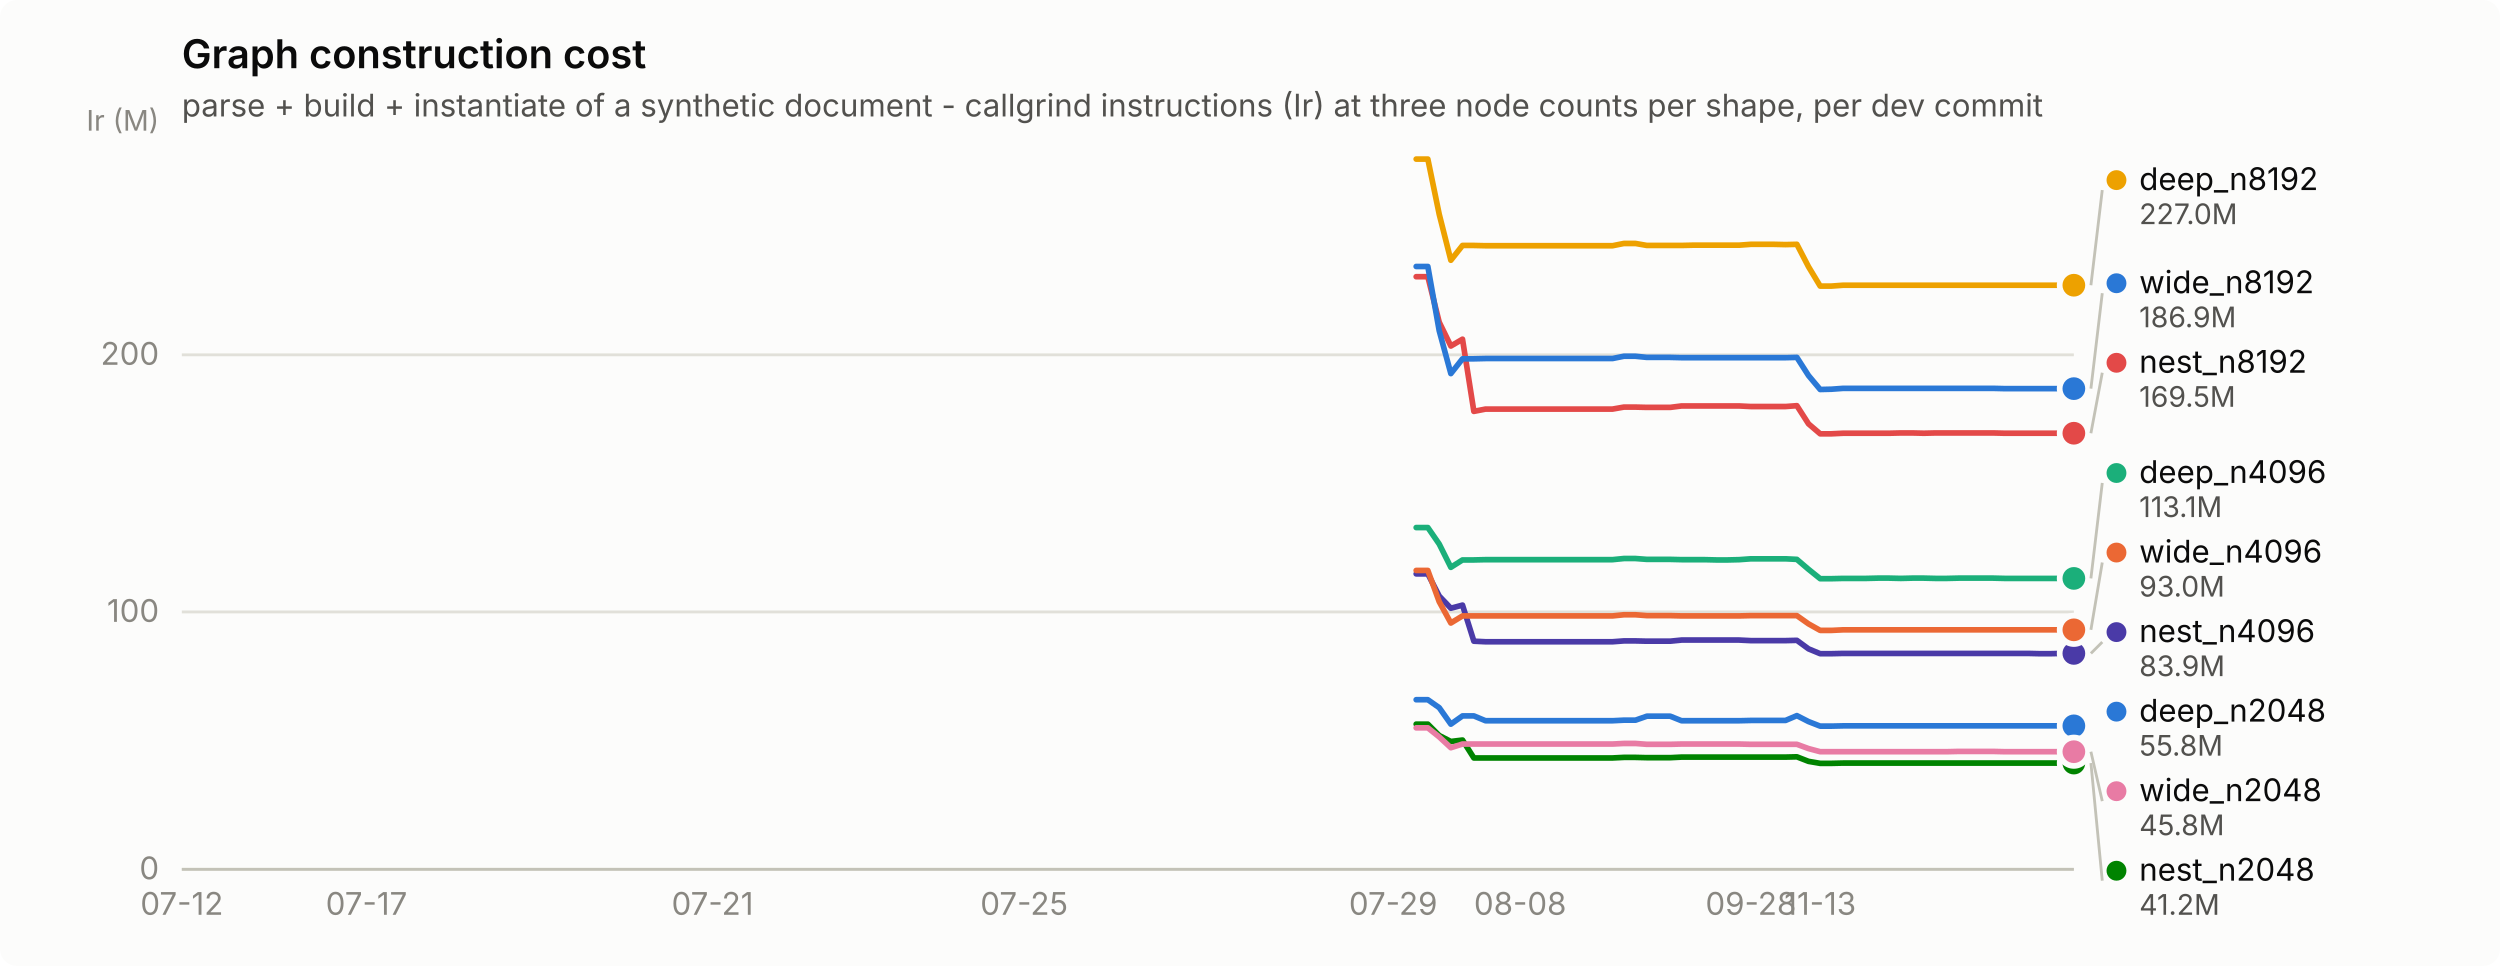
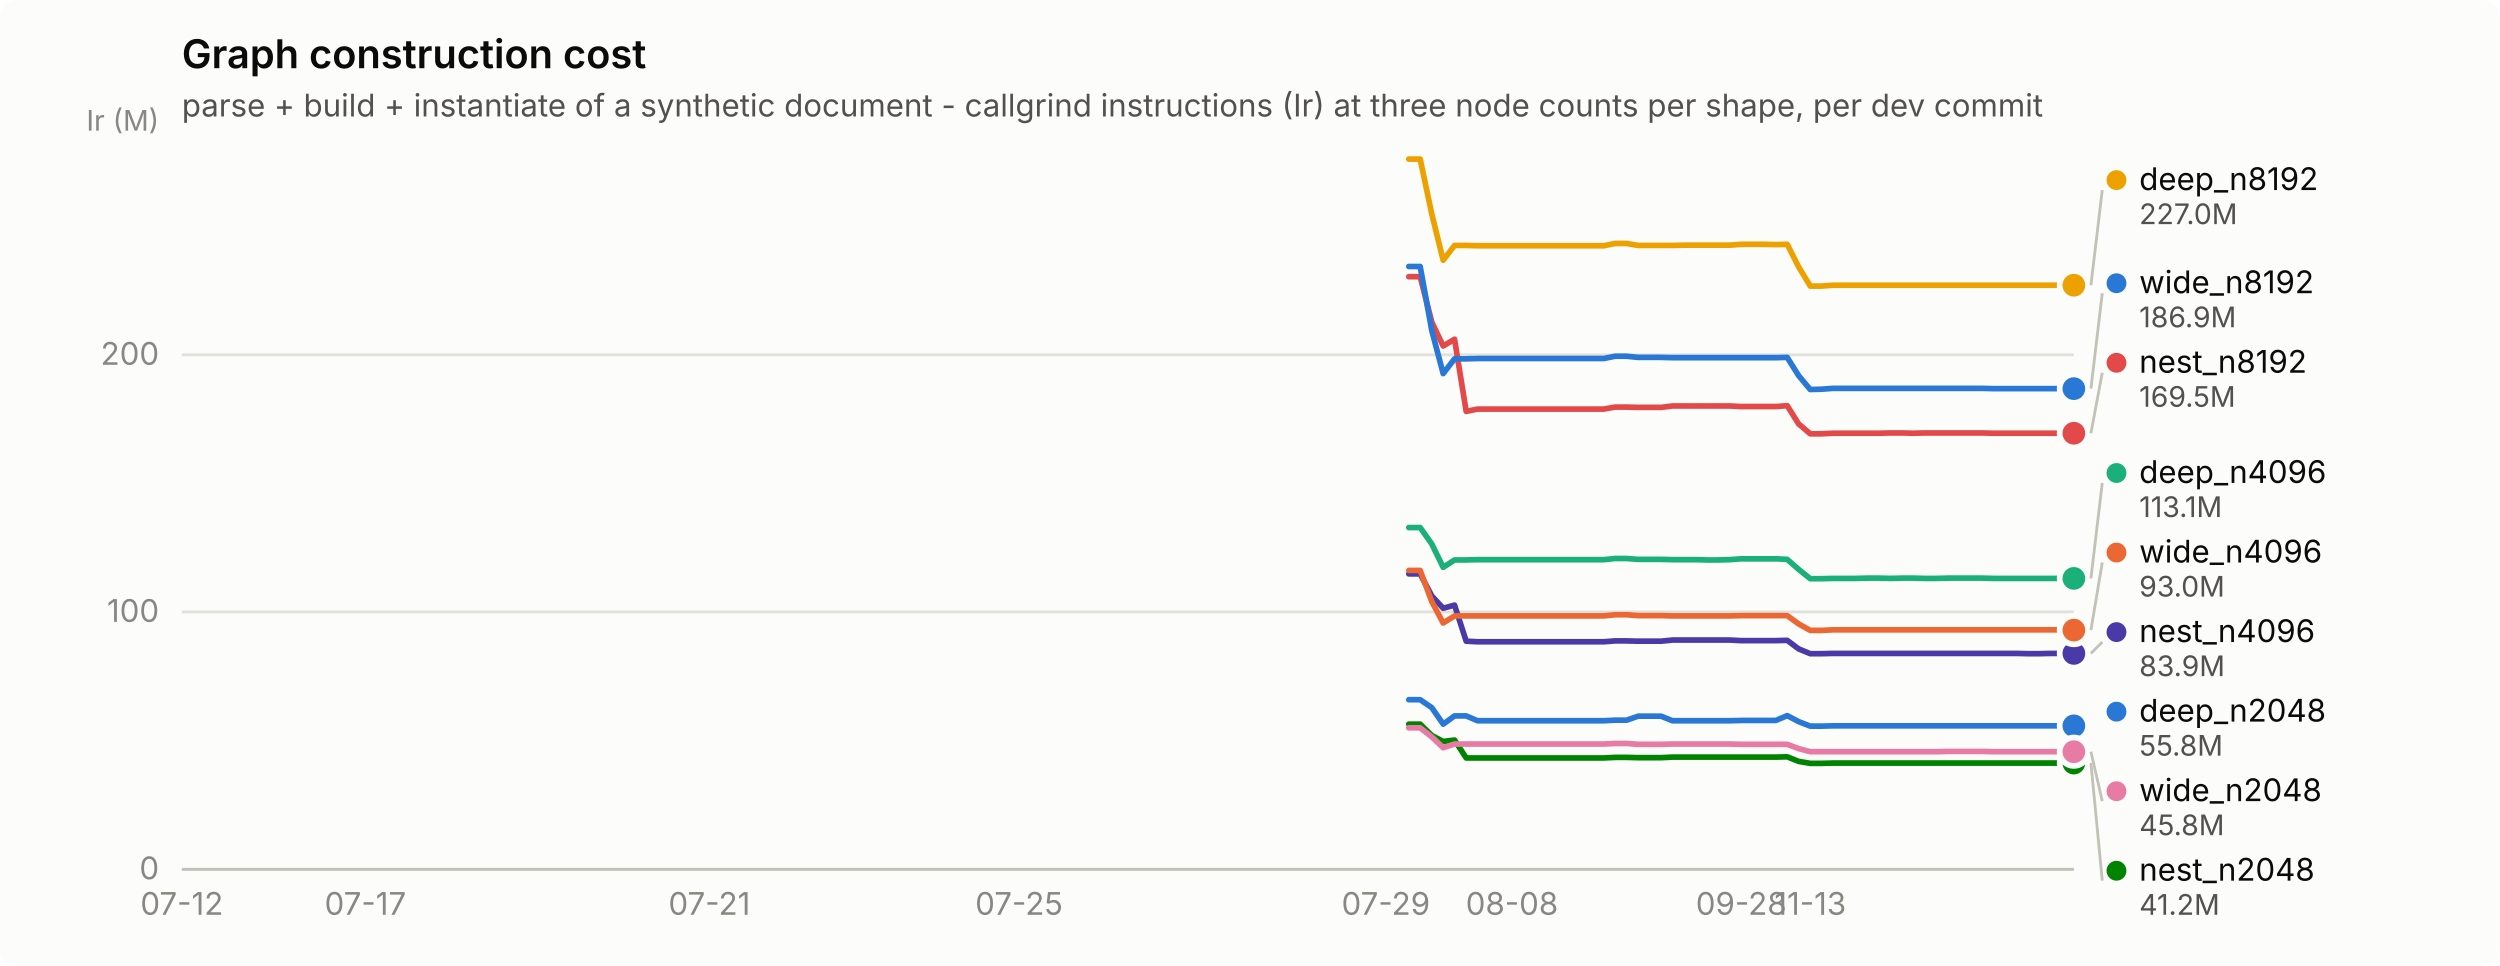
<svg xmlns="http://www.w3.org/2000/svg" width="880" height="340" viewBox="0 0 880 340" role="img" aria-label="Graph construction cost">
  <rect width="880" height="340" rx="6" fill="#fcfcfb" />
  <text x="64" y="24" font-family="system-ui, -apple-system, &quot;Segoe UI&quot;, sans-serif" font-size="14" font-weight="600" fill="#0b0b0b">Graph construction cost</text>
  <text x="64" y="41" font-family="system-ui, -apple-system, &quot;Segoe UI&quot;, sans-serif" font-size="11" fill="#52514e">parse + build + instantiate of a synthetic document - callgrind instructions (Ir) at three node counts per shape, per dev commit</text>
  <line x1="64" y1="306.0" x2="730" y2="306.0" stroke="#e1e0d9" stroke-width="1" />
  <text x="56" y="309.5" text-anchor="end" font-family="system-ui, -apple-system, &quot;Segoe UI&quot;, sans-serif" font-size="11" style="font-variant-numeric: tabular-nums" fill="#898781">0</text>
  <line x1="64" y1="215.4" x2="730" y2="215.4" stroke="#e1e0d9" stroke-width="1" />
  <text x="56" y="218.9" text-anchor="end" font-family="system-ui, -apple-system, &quot;Segoe UI&quot;, sans-serif" font-size="11" style="font-variant-numeric: tabular-nums" fill="#898781">100</text>
  <line x1="64" y1="124.9" x2="730" y2="124.9" stroke="#e1e0d9" stroke-width="1" />
  <text x="56" y="128.4" text-anchor="end" font-family="system-ui, -apple-system, &quot;Segoe UI&quot;, sans-serif" font-size="11" style="font-variant-numeric: tabular-nums" fill="#898781">200</text>
  <text x="56" y="46" text-anchor="end" font-family="system-ui, -apple-system, &quot;Segoe UI&quot;, sans-serif" font-size="10" fill="#898781">Ir (M)</text>
  <line x1="64" y1="306" x2="730" y2="306" stroke="#c3c2b7" stroke-width="1" />
  <text x="64.0" y="322" text-anchor="middle" font-family="system-ui, -apple-system, &quot;Segoe UI&quot;, sans-serif" font-size="11" style="font-variant-numeric: tabular-nums" fill="#898781">07-12</text>
-   <text x="129.0" y="322" text-anchor="middle" font-family="system-ui, -apple-system, &quot;Segoe UI&quot;, sans-serif" font-size="11" style="font-variant-numeric: tabular-nums" fill="#898781">07-17</text>
-   <text x="250.8" y="322" text-anchor="middle" font-family="system-ui, -apple-system, &quot;Segoe UI&quot;, sans-serif" font-size="11" style="font-variant-numeric: tabular-nums" fill="#898781">07-21</text>
-   <text x="360.5" y="322" text-anchor="middle" font-family="system-ui, -apple-system, &quot;Segoe UI&quot;, sans-serif" font-size="11" style="font-variant-numeric: tabular-nums" fill="#898781">07-25</text>
-   <text x="490.4" y="322" text-anchor="middle" font-family="system-ui, -apple-system, &quot;Segoe UI&quot;, sans-serif" font-size="11" style="font-variant-numeric: tabular-nums" fill="#898781">07-29</text>
-   <text x="535.1" y="322" text-anchor="middle" font-family="system-ui, -apple-system, &quot;Segoe UI&quot;, sans-serif" font-size="11" style="font-variant-numeric: tabular-nums" fill="#898781">08-08</text>
-   <text x="616.3" y="322" text-anchor="middle" font-family="system-ui, -apple-system, &quot;Segoe UI&quot;, sans-serif" font-size="11" style="font-variant-numeric: tabular-nums" fill="#898781">09-28</text>
-   <text x="640.7" y="322" text-anchor="middle" font-family="system-ui, -apple-system, &quot;Segoe UI&quot;, sans-serif" font-size="11" style="font-variant-numeric: tabular-nums" fill="#898781">11-13</text>
-   <path d="M498.5,246.3 L502.6,246.3 L506.6,249.1 L510.7,254.9 L514.8,252.0 L518.8,252.0 L522.9,253.7 L527.0,253.7 L531.0,253.7 L535.1,253.7 L539.1,253.7 L543.2,253.7 L547.3,253.7 L551.3,253.7 L555.4,253.7 L559.4,253.7 L563.5,253.7 L567.6,253.7 L571.6,253.5 L575.7,253.5 L579.7,252.1 L583.8,252.1 L587.9,252.1 L591.9,253.7 L596.0,253.7 L600.0,253.7 L604.1,253.7 L608.2,253.7 L612.2,253.7 L616.3,253.6 L620.4,253.6 L624.4,253.6 L628.5,253.6 L632.5,251.9 L636.6,254.0 L640.7,255.6 L644.7,255.6 L648.8,255.5 L652.8,255.5 L656.9,255.5 L661.0,255.5 L665.0,255.5 L669.1,255.5 L673.1,255.5 L677.2,255.5 L681.3,255.5 L685.3,255.5 L689.4,255.5 L693.5,255.5 L697.5,255.5 L701.6,255.5 L705.6,255.5 L709.7,255.5 L713.8,255.5 L717.8,255.5 L721.9,255.5 L725.9,255.5 L730.0,255.5" fill="none" stroke="#2a78d6" stroke-width="2" stroke-linejoin="round" stroke-linecap="round" />
+   <text x="128.6" y="322" text-anchor="middle" font-family="system-ui, -apple-system, &quot;Segoe UI&quot;, sans-serif" font-size="11" style="font-variant-numeric: tabular-nums" fill="#898781">07-17</text>
+   <text x="249.7" y="322" text-anchor="middle" font-family="system-ui, -apple-system, &quot;Segoe UI&quot;, sans-serif" font-size="11" style="font-variant-numeric: tabular-nums" fill="#898781">07-21</text>
+   <text x="358.7" y="322" text-anchor="middle" font-family="system-ui, -apple-system, &quot;Segoe UI&quot;, sans-serif" font-size="11" style="font-variant-numeric: tabular-nums" fill="#898781">07-25</text>
+   <text x="487.8" y="322" text-anchor="middle" font-family="system-ui, -apple-system, &quot;Segoe UI&quot;, sans-serif" font-size="11" style="font-variant-numeric: tabular-nums" fill="#898781">07-29</text>
+   <text x="532.2" y="322" text-anchor="middle" font-family="system-ui, -apple-system, &quot;Segoe UI&quot;, sans-serif" font-size="11" style="font-variant-numeric: tabular-nums" fill="#898781">08-08</text>
+   <text x="612.9" y="322" text-anchor="middle" font-family="system-ui, -apple-system, &quot;Segoe UI&quot;, sans-serif" font-size="11" style="font-variant-numeric: tabular-nums" fill="#898781">09-28</text>
+   <text x="637.2" y="322" text-anchor="middle" font-family="system-ui, -apple-system, &quot;Segoe UI&quot;, sans-serif" font-size="11" style="font-variant-numeric: tabular-nums" fill="#898781">11-13</text>
+   <path d="M495.9,246.3 L499.9,246.3 L504.0,249.1 L508.0,254.9 L512.0,252.0 L516.1,252.0 L520.1,253.7 L524.1,253.7 L528.2,253.7 L532.2,253.7 L536.3,253.7 L540.3,253.7 L544.3,253.7 L548.4,253.7 L552.4,253.7 L556.4,253.7 L560.5,253.7 L564.5,253.7 L568.5,253.5 L572.6,253.5 L576.6,252.1 L580.7,252.1 L584.7,252.1 L588.7,253.7 L592.8,253.7 L596.8,253.7 L600.8,253.7 L604.9,253.7 L608.9,253.7 L612.9,253.6 L617.0,253.6 L621.0,253.6 L625.1,253.6 L629.1,251.9 L633.1,254.0 L637.2,255.6 L641.2,255.6 L645.2,255.5 L649.3,255.5 L653.3,255.5 L657.3,255.5 L661.4,255.5 L665.4,255.5 L669.5,255.5 L673.5,255.5 L677.5,255.5 L681.6,255.5 L685.6,255.5 L689.6,255.5 L693.7,255.5 L697.7,255.5 L701.7,255.5 L705.8,255.5 L709.8,255.5 L713.9,255.5 L717.9,255.5 L721.9,255.5 L726.0,255.5 L730.0,255.5" fill="none" stroke="#2a78d6" stroke-width="2" stroke-linejoin="round" stroke-linecap="round" />
  <circle cx="730.0" cy="255.5" r="6" fill="#fcfcfb" />
  <circle cx="730.0" cy="255.5" r="4" fill="#2a78d6" />
-   <path d="M498.5,185.7 L502.6,185.7 L506.6,191.5 L510.7,199.7 L514.8,197.1 L518.8,197.1 L522.9,197.0 L527.0,197.0 L531.0,197.0 L535.1,197.0 L539.1,197.0 L543.2,197.0 L547.3,197.0 L551.3,197.0 L555.4,197.0 L559.4,197.0 L563.5,197.0 L567.6,197.0 L571.6,196.6 L575.7,196.6 L579.7,196.9 L583.8,196.9 L587.9,196.9 L591.9,197.0 L596.0,197.0 L600.0,197.0 L604.1,197.1 L608.2,197.1 L612.2,197.0 L616.3,196.7 L620.4,196.7 L624.4,196.7 L628.5,196.7 L632.5,196.9 L636.6,200.4 L640.7,203.7 L644.7,203.7 L648.8,203.6 L652.8,203.6 L656.9,203.6 L661.0,203.5 L665.0,203.5 L669.1,203.6 L673.1,203.5 L677.2,203.5 L681.3,203.6 L685.3,203.6 L689.4,203.5 L693.5,203.5 L697.5,203.5 L701.6,203.5 L705.6,203.6 L709.7,203.6 L713.8,203.6 L717.8,203.6 L721.9,203.6 L725.9,203.6 L730.0,203.6" fill="none" stroke="#1baf7a" stroke-width="2" stroke-linejoin="round" stroke-linecap="round" />
+   <path d="M495.9,185.7 L499.9,185.7 L504.0,191.5 L508.0,199.7 L512.0,197.1 L516.1,197.1 L520.1,197.0 L524.1,197.0 L528.2,197.0 L532.2,197.0 L536.3,197.0 L540.3,197.0 L544.3,197.0 L548.4,197.0 L552.4,197.0 L556.4,197.0 L560.5,197.0 L564.5,197.0 L568.5,196.6 L572.6,196.6 L576.6,196.9 L580.7,196.9 L584.7,196.9 L588.7,197.0 L592.8,197.0 L596.8,197.0 L600.8,197.1 L604.9,197.1 L608.9,197.0 L612.9,196.7 L617.0,196.7 L621.0,196.7 L625.1,196.7 L629.1,196.9 L633.1,200.4 L637.2,203.7 L641.2,203.7 L645.2,203.6 L649.3,203.6 L653.3,203.6 L657.3,203.5 L661.4,203.5 L665.4,203.6 L669.5,203.5 L673.5,203.5 L677.5,203.6 L681.6,203.6 L685.6,203.5 L689.6,203.5 L693.7,203.5 L697.7,203.5 L701.7,203.6 L705.8,203.6 L709.8,203.6 L713.9,203.6 L717.9,203.6 L721.9,203.6 L726.0,203.6 L730.0,203.6" fill="none" stroke="#1baf7a" stroke-width="2" stroke-linejoin="round" stroke-linecap="round" />
  <circle cx="730.0" cy="203.6" r="6" fill="#fcfcfb" />
  <circle cx="730.0" cy="203.6" r="4" fill="#1baf7a" />
-   <path d="M498.5,56.0 L502.6,56.0 L506.6,75.4 L510.7,91.6 L514.8,86.4 L518.8,86.4 L522.9,86.5 L527.0,86.5 L531.0,86.5 L535.1,86.5 L539.1,86.5 L543.2,86.5 L547.3,86.5 L551.3,86.5 L555.4,86.5 L559.4,86.5 L563.5,86.5 L567.6,86.5 L571.6,85.7 L575.7,85.7 L579.7,86.4 L583.8,86.4 L587.9,86.4 L591.9,86.4 L596.0,86.3 L600.0,86.3 L604.1,86.3 L608.2,86.3 L612.2,86.3 L616.3,86.0 L620.4,86.0 L624.4,86.0 L628.5,86.1 L632.5,86.0 L636.6,93.9 L640.7,100.7 L644.7,100.7 L648.8,100.4 L652.8,100.4 L656.9,100.4 L661.0,100.4 L665.0,100.4 L669.1,100.4 L673.1,100.4 L677.2,100.4 L681.3,100.4 L685.3,100.4 L689.4,100.4 L693.5,100.4 L697.5,100.4 L701.6,100.4 L705.6,100.4 L709.7,100.4 L713.8,100.4 L717.8,100.4 L721.9,100.4 L725.9,100.4 L730.0,100.4" fill="none" stroke="#eda100" stroke-width="2" stroke-linejoin="round" stroke-linecap="round" />
+   <path d="M495.9,56.0 L499.9,56.0 L504.0,75.4 L508.0,91.6 L512.0,86.4 L516.1,86.4 L520.1,86.5 L524.1,86.5 L528.2,86.5 L532.2,86.5 L536.3,86.5 L540.3,86.5 L544.3,86.5 L548.4,86.5 L552.4,86.5 L556.4,86.5 L560.5,86.5 L564.5,86.5 L568.5,85.7 L572.6,85.7 L576.6,86.4 L580.7,86.4 L584.7,86.4 L588.7,86.4 L592.8,86.3 L596.8,86.3 L600.8,86.3 L604.9,86.3 L608.9,86.3 L612.9,86.0 L617.0,86.0 L621.0,86.0 L625.1,86.1 L629.1,86.0 L633.1,93.9 L637.2,100.7 L641.2,100.7 L645.2,100.4 L649.3,100.4 L653.3,100.4 L657.3,100.4 L661.4,100.4 L665.4,100.4 L669.5,100.4 L673.5,100.4 L677.5,100.4 L681.6,100.4 L685.6,100.4 L689.6,100.4 L693.7,100.4 L697.7,100.4 L701.7,100.4 L705.8,100.4 L709.8,100.4 L713.9,100.4 L717.9,100.4 L721.9,100.4 L726.0,100.4 L730.0,100.4" fill="none" stroke="#eda100" stroke-width="2" stroke-linejoin="round" stroke-linecap="round" />
  <circle cx="730.0" cy="100.4" r="6" fill="#fcfcfb" />
  <circle cx="730.0" cy="100.4" r="4" fill="#eda100" />
-   <path d="M498.5,254.9 L502.6,254.9 L506.6,258.9 L510.7,261.0 L514.8,260.5 L518.8,266.8 L522.9,266.8 L527.0,266.8 L531.0,266.8 L535.1,266.8 L539.1,266.8 L543.2,266.8 L547.3,266.8 L551.3,266.8 L555.4,266.8 L559.4,266.8 L563.5,266.8 L567.6,266.8 L571.6,266.6 L575.7,266.6 L579.7,266.7 L583.8,266.7 L587.9,266.7 L591.9,266.5 L596.0,266.5 L600.0,266.5 L604.1,266.5 L608.2,266.5 L612.2,266.5 L616.3,266.5 L620.4,266.5 L624.4,266.5 L628.5,266.5 L632.5,266.4 L636.6,268.0 L640.7,268.7 L644.7,268.7 L648.8,268.6 L652.8,268.6 L656.9,268.6 L661.0,268.6 L665.0,268.6 L669.1,268.6 L673.1,268.6 L677.2,268.6 L681.3,268.6 L685.3,268.6 L689.4,268.6 L693.5,268.6 L697.5,268.6 L701.6,268.6 L705.6,268.6 L709.7,268.6 L713.8,268.6 L717.8,268.6 L721.9,268.6 L725.9,268.6 L730.0,268.6" fill="none" stroke="#008300" stroke-width="2" stroke-linejoin="round" stroke-linecap="round" />
+   <path d="M495.9,254.9 L499.9,254.9 L504.0,258.9 L508.0,261.0 L512.0,260.5 L516.1,266.8 L520.1,266.8 L524.1,266.8 L528.2,266.8 L532.2,266.8 L536.3,266.8 L540.3,266.8 L544.3,266.8 L548.4,266.8 L552.4,266.8 L556.4,266.8 L560.5,266.8 L564.5,266.8 L568.5,266.6 L572.6,266.6 L576.6,266.7 L580.7,266.7 L584.7,266.7 L588.7,266.5 L592.8,266.5 L596.8,266.5 L600.8,266.5 L604.9,266.5 L608.9,266.5 L612.9,266.5 L617.0,266.5 L621.0,266.5 L625.1,266.5 L629.1,266.4 L633.1,268.0 L637.2,268.7 L641.2,268.7 L645.2,268.6 L649.3,268.6 L653.3,268.6 L657.3,268.6 L661.4,268.6 L665.4,268.6 L669.5,268.6 L673.5,268.6 L677.5,268.6 L681.6,268.6 L685.6,268.6 L689.6,268.6 L693.7,268.6 L697.7,268.6 L701.7,268.6 L705.8,268.6 L709.8,268.6 L713.9,268.6 L717.9,268.6 L721.9,268.6 L726.0,268.6 L730.0,268.6" fill="none" stroke="#008300" stroke-width="2" stroke-linejoin="round" stroke-linecap="round" />
  <circle cx="730.0" cy="268.6" r="6" fill="#fcfcfb" />
  <circle cx="730.0" cy="268.6" r="4" fill="#008300" />
-   <path d="M498.5,202.0 L502.6,202.0 L506.6,209.8 L510.7,214.1 L514.8,213.0 L518.8,225.7 L522.9,225.9 L527.0,225.9 L531.0,225.9 L535.1,225.9 L539.1,225.9 L543.2,225.9 L547.3,225.9 L551.3,225.9 L555.4,225.9 L559.4,225.9 L563.5,225.9 L567.6,225.9 L571.6,225.6 L575.7,225.6 L579.7,225.7 L583.8,225.7 L587.9,225.7 L591.9,225.3 L596.0,225.3 L600.0,225.3 L604.1,225.3 L608.2,225.3 L612.2,225.3 L616.3,225.5 L620.4,225.5 L624.4,225.5 L628.5,225.5 L632.5,225.4 L636.6,228.4 L640.7,230.1 L644.7,230.1 L648.8,230.0 L652.8,230.0 L656.9,230.0 L661.0,230.0 L665.0,230.0 L669.1,230.0 L673.1,230.0 L677.2,230.0 L681.3,230.0 L685.3,230.0 L689.4,230.0 L693.5,230.0 L697.5,230.0 L701.6,230.0 L705.6,230.0 L709.7,230.0 L713.8,230.0 L717.8,230.1 L721.9,230.1 L725.9,230.0 L730.0,230.0" fill="none" stroke="#4a3aa7" stroke-width="2" stroke-linejoin="round" stroke-linecap="round" />
+   <path d="M495.9,202.0 L499.9,202.0 L504.0,209.8 L508.0,214.1 L512.0,213.0 L516.1,225.7 L520.1,225.9 L524.1,225.9 L528.2,225.9 L532.2,225.9 L536.3,225.9 L540.3,225.9 L544.3,225.9 L548.4,225.9 L552.4,225.9 L556.4,225.9 L560.5,225.9 L564.5,225.9 L568.5,225.6 L572.6,225.6 L576.6,225.7 L580.7,225.7 L584.7,225.7 L588.7,225.3 L592.8,225.3 L596.8,225.3 L600.8,225.3 L604.9,225.3 L608.9,225.3 L612.9,225.5 L617.0,225.5 L621.0,225.5 L625.1,225.5 L629.1,225.4 L633.1,228.4 L637.2,230.1 L641.2,230.1 L645.2,230.0 L649.3,230.0 L653.3,230.0 L657.3,230.0 L661.4,230.0 L665.4,230.0 L669.5,230.0 L673.5,230.0 L677.5,230.0 L681.6,230.0 L685.6,230.0 L689.6,230.0 L693.7,230.0 L697.7,230.0 L701.7,230.0 L705.8,230.0 L709.8,230.0 L713.9,230.1 L717.9,230.1 L721.9,230.0 L726.0,230.0 L730.0,230.0" fill="none" stroke="#4a3aa7" stroke-width="2" stroke-linejoin="round" stroke-linecap="round" />
  <circle cx="730.0" cy="230.0" r="6" fill="#fcfcfb" />
  <circle cx="730.0" cy="230.0" r="4" fill="#4a3aa7" />
-   <path d="M498.5,97.4 L502.6,97.4 L506.6,113.4 L510.7,121.8 L514.8,119.4 L518.8,144.8 L522.9,144.0 L527.0,144.0 L531.0,144.0 L535.1,144.0 L539.1,144.0 L543.2,144.0 L547.3,144.0 L551.3,144.0 L555.4,144.0 L559.4,144.0 L563.5,144.0 L567.6,144.0 L571.6,143.3 L575.7,143.3 L579.7,143.4 L583.8,143.4 L587.9,143.4 L591.9,142.9 L596.0,142.9 L600.0,142.9 L604.1,142.9 L608.2,142.9 L612.2,142.9 L616.3,143.1 L620.4,143.1 L624.4,143.1 L628.5,143.1 L632.5,142.8 L636.6,149.2 L640.7,152.7 L644.7,152.7 L648.8,152.5 L652.8,152.5 L656.9,152.5 L661.0,152.5 L665.0,152.5 L669.1,152.4 L673.1,152.4 L677.2,152.5 L681.3,152.4 L685.3,152.4 L689.4,152.4 L693.5,152.4 L697.5,152.4 L701.6,152.4 L705.6,152.5 L709.7,152.5 L713.8,152.5 L717.8,152.5 L721.9,152.5 L725.9,152.5 L730.0,152.5" fill="none" stroke="#e34948" stroke-width="2" stroke-linejoin="round" stroke-linecap="round" />
+   <path d="M495.9,97.4 L499.9,97.4 L504.0,113.4 L508.0,121.8 L512.0,119.4 L516.1,144.8 L520.1,144.0 L524.1,144.0 L528.2,144.0 L532.2,144.0 L536.3,144.0 L540.3,144.0 L544.3,144.0 L548.4,144.0 L552.4,144.0 L556.4,144.0 L560.5,144.0 L564.5,144.0 L568.5,143.3 L572.6,143.3 L576.6,143.4 L580.7,143.4 L584.7,143.4 L588.7,142.9 L592.8,142.9 L596.8,142.9 L600.8,142.9 L604.9,142.9 L608.9,142.9 L612.9,143.1 L617.0,143.1 L621.0,143.1 L625.1,143.1 L629.1,142.8 L633.1,149.2 L637.2,152.7 L641.2,152.7 L645.2,152.5 L649.3,152.5 L653.3,152.5 L657.3,152.5 L661.4,152.5 L665.4,152.4 L669.5,152.4 L673.5,152.5 L677.5,152.4 L681.6,152.4 L685.6,152.4 L689.6,152.4 L693.7,152.4 L697.7,152.4 L701.7,152.5 L705.8,152.5 L709.8,152.5 L713.9,152.5 L717.9,152.5 L721.9,152.5 L726.0,152.5 L730.0,152.5" fill="none" stroke="#e34948" stroke-width="2" stroke-linejoin="round" stroke-linecap="round" />
  <circle cx="730.0" cy="152.5" r="6" fill="#fcfcfb" />
  <circle cx="730.0" cy="152.5" r="4" fill="#e34948" />
-   <path d="M498.5,256.2 L502.6,256.2 L506.6,259.4 L510.7,263.2 L514.8,261.9 L518.8,261.9 L522.9,261.9 L527.0,261.9 L531.0,261.9 L535.1,261.9 L539.1,261.9 L543.2,261.9 L547.3,261.9 L551.3,261.9 L555.4,261.9 L559.4,261.9 L563.5,261.9 L567.6,261.9 L571.6,261.7 L575.7,261.7 L579.7,262.0 L583.8,262.0 L587.9,262.0 L591.9,261.9 L596.0,261.9 L600.0,261.9 L604.1,261.9 L608.2,261.9 L612.2,261.9 L616.3,262.0 L620.4,262.0 L624.4,262.0 L628.5,262.0 L632.5,262.0 L636.6,263.5 L640.7,264.6 L644.7,264.6 L648.8,264.6 L652.8,264.6 L656.9,264.6 L661.0,264.6 L665.0,264.6 L669.1,264.6 L673.1,264.6 L677.2,264.6 L681.3,264.6 L685.3,264.6 L689.4,264.5 L693.5,264.5 L697.5,264.5 L701.6,264.5 L705.6,264.6 L709.7,264.6 L713.8,264.6 L717.8,264.6 L721.9,264.6 L725.9,264.6 L730.0,264.6" fill="none" stroke="#e87ba4" stroke-width="2" stroke-linejoin="round" stroke-linecap="round" />
+   <path d="M495.9,256.2 L499.9,256.2 L504.0,259.4 L508.0,263.2 L512.0,261.9 L516.1,261.9 L520.1,261.9 L524.1,261.9 L528.2,261.9 L532.2,261.9 L536.3,261.9 L540.3,261.9 L544.3,261.9 L548.4,261.9 L552.4,261.9 L556.4,261.9 L560.5,261.9 L564.5,261.9 L568.5,261.7 L572.6,261.7 L576.6,262.0 L580.7,262.0 L584.7,262.0 L588.7,261.9 L592.8,261.9 L596.8,261.9 L600.8,261.9 L604.9,261.9 L608.9,261.9 L612.9,262.0 L617.0,262.0 L621.0,262.0 L625.1,262.0 L629.1,262.0 L633.1,263.5 L637.2,264.6 L641.2,264.6 L645.2,264.6 L649.3,264.6 L653.3,264.6 L657.3,264.6 L661.4,264.6 L665.4,264.6 L669.5,264.6 L673.5,264.6 L677.5,264.6 L681.6,264.6 L685.6,264.5 L689.6,264.5 L693.7,264.5 L697.7,264.5 L701.7,264.6 L705.8,264.6 L709.8,264.6 L713.9,264.6 L717.9,264.6 L721.9,264.6 L726.0,264.6 L730.0,264.6" fill="none" stroke="#e87ba4" stroke-width="2" stroke-linejoin="round" stroke-linecap="round" />
  <circle cx="730.0" cy="264.6" r="6" fill="#fcfcfb" />
  <circle cx="730.0" cy="264.6" r="4" fill="#e87ba4" />
-   <path d="M498.5,200.8 L502.6,200.8 L506.6,211.8 L510.7,219.3 L514.8,216.8 L518.8,216.8 L522.9,216.8 L527.0,216.8 L531.0,216.8 L535.1,216.8 L539.1,216.8 L543.2,216.8 L547.3,216.8 L551.3,216.8 L555.4,216.8 L559.4,216.8 L563.5,216.8 L567.6,216.8 L571.6,216.4 L575.7,216.4 L579.7,216.7 L583.8,216.7 L587.9,216.7 L591.9,216.8 L596.0,216.8 L600.0,216.8 L604.1,216.8 L608.2,216.8 L612.2,216.8 L616.3,216.7 L620.4,216.7 L624.4,216.7 L628.5,216.7 L632.5,216.7 L636.6,219.6 L640.7,221.9 L644.7,221.9 L648.8,221.7 L652.8,221.7 L656.9,221.7 L661.0,221.7 L665.0,221.7 L669.1,221.7 L673.1,221.7 L677.2,221.7 L681.3,221.7 L685.3,221.7 L689.4,221.7 L693.5,221.7 L697.5,221.7 L701.6,221.7 L705.6,221.7 L709.7,221.7 L713.8,221.7 L717.8,221.7 L721.9,221.7 L725.9,221.7 L730.0,221.7" fill="none" stroke="#eb6834" stroke-width="2" stroke-linejoin="round" stroke-linecap="round" />
-   <circle cx="730.0" cy="221.7" r="6" fill="#fcfcfb" />
-   <circle cx="730.0" cy="221.7" r="4" fill="#eb6834" />
-   <path d="M498.5,93.8 L502.6,93.8 L506.6,116.4 L510.7,131.5 L514.8,126.3 L518.8,126.3 L522.9,126.2 L527.0,126.2 L531.0,126.2 L535.1,126.2 L539.1,126.2 L543.2,126.2 L547.3,126.2 L551.3,126.2 L555.4,126.2 L559.4,126.2 L563.5,126.2 L567.6,126.2 L571.6,125.4 L575.7,125.4 L579.7,125.8 L583.8,125.8 L587.9,125.8 L591.9,125.9 L596.0,125.9 L600.0,125.9 L604.1,125.9 L608.2,125.9 L612.2,125.9 L616.3,125.9 L620.4,125.9 L624.4,125.9 L628.5,125.9 L632.5,125.8 L636.6,132.2 L640.7,137.1 L644.7,137.0 L648.8,136.7 L652.8,136.7 L656.9,136.7 L661.0,136.7 L665.0,136.7 L669.1,136.7 L673.1,136.7 L677.2,136.7 L681.3,136.7 L685.3,136.7 L689.4,136.7 L693.5,136.7 L697.5,136.7 L701.6,136.7 L705.6,136.8 L709.7,136.8 L713.8,136.8 L717.8,136.8 L721.9,136.8 L725.9,136.8 L730.0,136.8" fill="none" stroke="#2a78d6" stroke-width="2" stroke-linejoin="round" stroke-linecap="round" />
+   <path d="M495.9,200.8 L499.9,200.8 L504.0,211.8 L508.0,219.3 L512.0,216.8 L516.1,216.8 L520.1,216.8 L524.1,216.8 L528.2,216.8 L532.2,216.8 L536.3,216.8 L540.3,216.8 L544.3,216.8 L548.4,216.8 L552.4,216.8 L556.4,216.8 L560.5,216.8 L564.5,216.8 L568.5,216.4 L572.6,216.4 L576.6,216.7 L580.7,216.7 L584.7,216.7 L588.7,216.8 L592.8,216.8 L596.8,216.8 L600.8,216.8 L604.9,216.8 L608.9,216.8 L612.9,216.7 L617.0,216.7 L621.0,216.7 L625.1,216.7 L629.1,216.7 L633.1,219.6 L637.2,221.9 L641.2,221.9 L645.2,221.7 L649.3,221.7 L653.3,221.7 L657.3,221.7 L661.4,221.7 L665.4,221.7 L669.5,221.7 L673.5,221.7 L677.5,221.7 L681.6,221.7 L685.6,221.7 L689.6,221.7 L693.7,221.7 L697.7,221.7 L701.7,221.7 L705.8,221.7 L709.8,221.7 L713.9,221.7 L717.9,221.7 L721.9,221.7 L726.0,221.7 L730.0,221.8" fill="none" stroke="#eb6834" stroke-width="2" stroke-linejoin="round" stroke-linecap="round" />
+   <circle cx="730.0" cy="221.8" r="6" fill="#fcfcfb" />
+   <circle cx="730.0" cy="221.8" r="4" fill="#eb6834" />
+   <path d="M495.9,93.8 L499.9,93.8 L504.0,116.4 L508.0,131.5 L512.0,126.3 L516.1,126.3 L520.1,126.2 L524.1,126.2 L528.2,126.2 L532.2,126.2 L536.3,126.2 L540.3,126.2 L544.3,126.2 L548.4,126.2 L552.4,126.2 L556.4,126.2 L560.5,126.2 L564.5,126.2 L568.5,125.4 L572.6,125.4 L576.6,125.8 L580.7,125.8 L584.7,125.8 L588.7,125.9 L592.8,125.9 L596.8,125.9 L600.8,125.9 L604.9,125.9 L608.9,125.9 L612.9,125.9 L617.0,125.9 L621.0,125.9 L625.1,125.9 L629.1,125.8 L633.1,132.2 L637.2,137.1 L641.2,137.0 L645.2,136.7 L649.3,136.7 L653.3,136.7 L657.3,136.7 L661.4,136.7 L665.4,136.7 L669.5,136.7 L673.5,136.7 L677.5,136.7 L681.6,136.7 L685.6,136.7 L689.6,136.7 L693.7,136.7 L697.7,136.7 L701.7,136.8 L705.8,136.8 L709.8,136.8 L713.9,136.8 L717.9,136.8 L721.9,136.8 L726.0,136.8 L730.0,136.8" fill="none" stroke="#2a78d6" stroke-width="2" stroke-linejoin="round" stroke-linecap="round" />
  <circle cx="730.0" cy="136.8" r="6" fill="#fcfcfb" />
  <circle cx="730.0" cy="136.8" r="4" fill="#2a78d6" />
  <line x1="736.0" y1="100.4" x2="740.0" y2="66.9" stroke="#c3c2b7" stroke-width="1" />
  <circle cx="745.0" cy="63.4" r="3.5" fill="#eda100" />
  <text x="753.0" y="66.9" font-family="system-ui, -apple-system, &quot;Segoe UI&quot;, sans-serif" font-size="11" fill="#0b0b0b">deep_n8192</text>
  <text x="753.0" y="78.9" font-family="system-ui, -apple-system, &quot;Segoe UI&quot;, sans-serif" font-size="10" style="font-variant-numeric: tabular-nums" fill="#52514e">227.0M</text>
  <line x1="736.0" y1="136.8" x2="740.0" y2="103.2" stroke="#c3c2b7" stroke-width="1" />
  <circle cx="745.0" cy="99.7" r="3.5" fill="#2a78d6" />
  <text x="753.0" y="103.2" font-family="system-ui, -apple-system, &quot;Segoe UI&quot;, sans-serif" font-size="11" fill="#0b0b0b">wide_n8192</text>
  <text x="753.0" y="115.2" font-family="system-ui, -apple-system, &quot;Segoe UI&quot;, sans-serif" font-size="10" style="font-variant-numeric: tabular-nums" fill="#52514e">186.9M</text>
  <line x1="736.0" y1="152.5" x2="740.0" y2="131.2" stroke="#c3c2b7" stroke-width="1" />
  <circle cx="745.0" cy="127.7" r="3.5" fill="#e34948" />
  <text x="753.0" y="131.2" font-family="system-ui, -apple-system, &quot;Segoe UI&quot;, sans-serif" font-size="11" fill="#0b0b0b">nest_n8192</text>
  <text x="753.0" y="143.2" font-family="system-ui, -apple-system, &quot;Segoe UI&quot;, sans-serif" font-size="10" style="font-variant-numeric: tabular-nums" fill="#52514e">169.5M</text>
  <line x1="736.0" y1="203.6" x2="740.0" y2="170.0" stroke="#c3c2b7" stroke-width="1" />
  <circle cx="745.0" cy="166.5" r="3.5" fill="#1baf7a" />
  <text x="753.0" y="170.0" font-family="system-ui, -apple-system, &quot;Segoe UI&quot;, sans-serif" font-size="11" fill="#0b0b0b">deep_n4096</text>
  <text x="753.0" y="182.0" font-family="system-ui, -apple-system, &quot;Segoe UI&quot;, sans-serif" font-size="10" style="font-variant-numeric: tabular-nums" fill="#52514e">113.1M</text>
-   <line x1="736.0" y1="221.7" x2="740.0" y2="198.0" stroke="#c3c2b7" stroke-width="1" />
+   <line x1="736.0" y1="221.8" x2="740.0" y2="198.0" stroke="#c3c2b7" stroke-width="1" />
  <circle cx="745.0" cy="194.5" r="3.5" fill="#eb6834" />
  <text x="753.0" y="198.0" font-family="system-ui, -apple-system, &quot;Segoe UI&quot;, sans-serif" font-size="11" fill="#0b0b0b">wide_n4096</text>
  <text x="753.0" y="210.0" font-family="system-ui, -apple-system, &quot;Segoe UI&quot;, sans-serif" font-size="10" style="font-variant-numeric: tabular-nums" fill="#52514e">93.0M</text>
  <line x1="736.0" y1="230.0" x2="740.0" y2="226.0" stroke="#c3c2b7" stroke-width="1" />
  <circle cx="745.0" cy="222.5" r="3.5" fill="#4a3aa7" />
  <text x="753.0" y="226.0" font-family="system-ui, -apple-system, &quot;Segoe UI&quot;, sans-serif" font-size="11" fill="#0b0b0b">nest_n4096</text>
  <text x="753.0" y="238.0" font-family="system-ui, -apple-system, &quot;Segoe UI&quot;, sans-serif" font-size="10" style="font-variant-numeric: tabular-nums" fill="#52514e">83.9M</text>
  <circle cx="745.0" cy="250.5" r="3.5" fill="#2a78d6" />
  <text x="753.0" y="254.0" font-family="system-ui, -apple-system, &quot;Segoe UI&quot;, sans-serif" font-size="11" fill="#0b0b0b">deep_n2048</text>
  <text x="753.0" y="266.0" font-family="system-ui, -apple-system, &quot;Segoe UI&quot;, sans-serif" font-size="10" style="font-variant-numeric: tabular-nums" fill="#52514e">55.8M</text>
  <line x1="736.0" y1="264.6" x2="740.0" y2="282.0" stroke="#c3c2b7" stroke-width="1" />
  <circle cx="745.0" cy="278.5" r="3.5" fill="#e87ba4" />
  <text x="753.0" y="282.0" font-family="system-ui, -apple-system, &quot;Segoe UI&quot;, sans-serif" font-size="11" fill="#0b0b0b">wide_n2048</text>
  <text x="753.0" y="294.0" font-family="system-ui, -apple-system, &quot;Segoe UI&quot;, sans-serif" font-size="10" style="font-variant-numeric: tabular-nums" fill="#52514e">45.8M</text>
  <line x1="736.0" y1="268.6" x2="740.0" y2="310.0" stroke="#c3c2b7" stroke-width="1" />
  <circle cx="745.0" cy="306.5" r="3.5" fill="#008300" />
  <text x="753.0" y="310.0" font-family="system-ui, -apple-system, &quot;Segoe UI&quot;, sans-serif" font-size="11" fill="#0b0b0b">nest_n2048</text>
  <text x="753.0" y="322.0" font-family="system-ui, -apple-system, &quot;Segoe UI&quot;, sans-serif" font-size="10" style="font-variant-numeric: tabular-nums" fill="#52514e">41.2M</text>
</svg>
